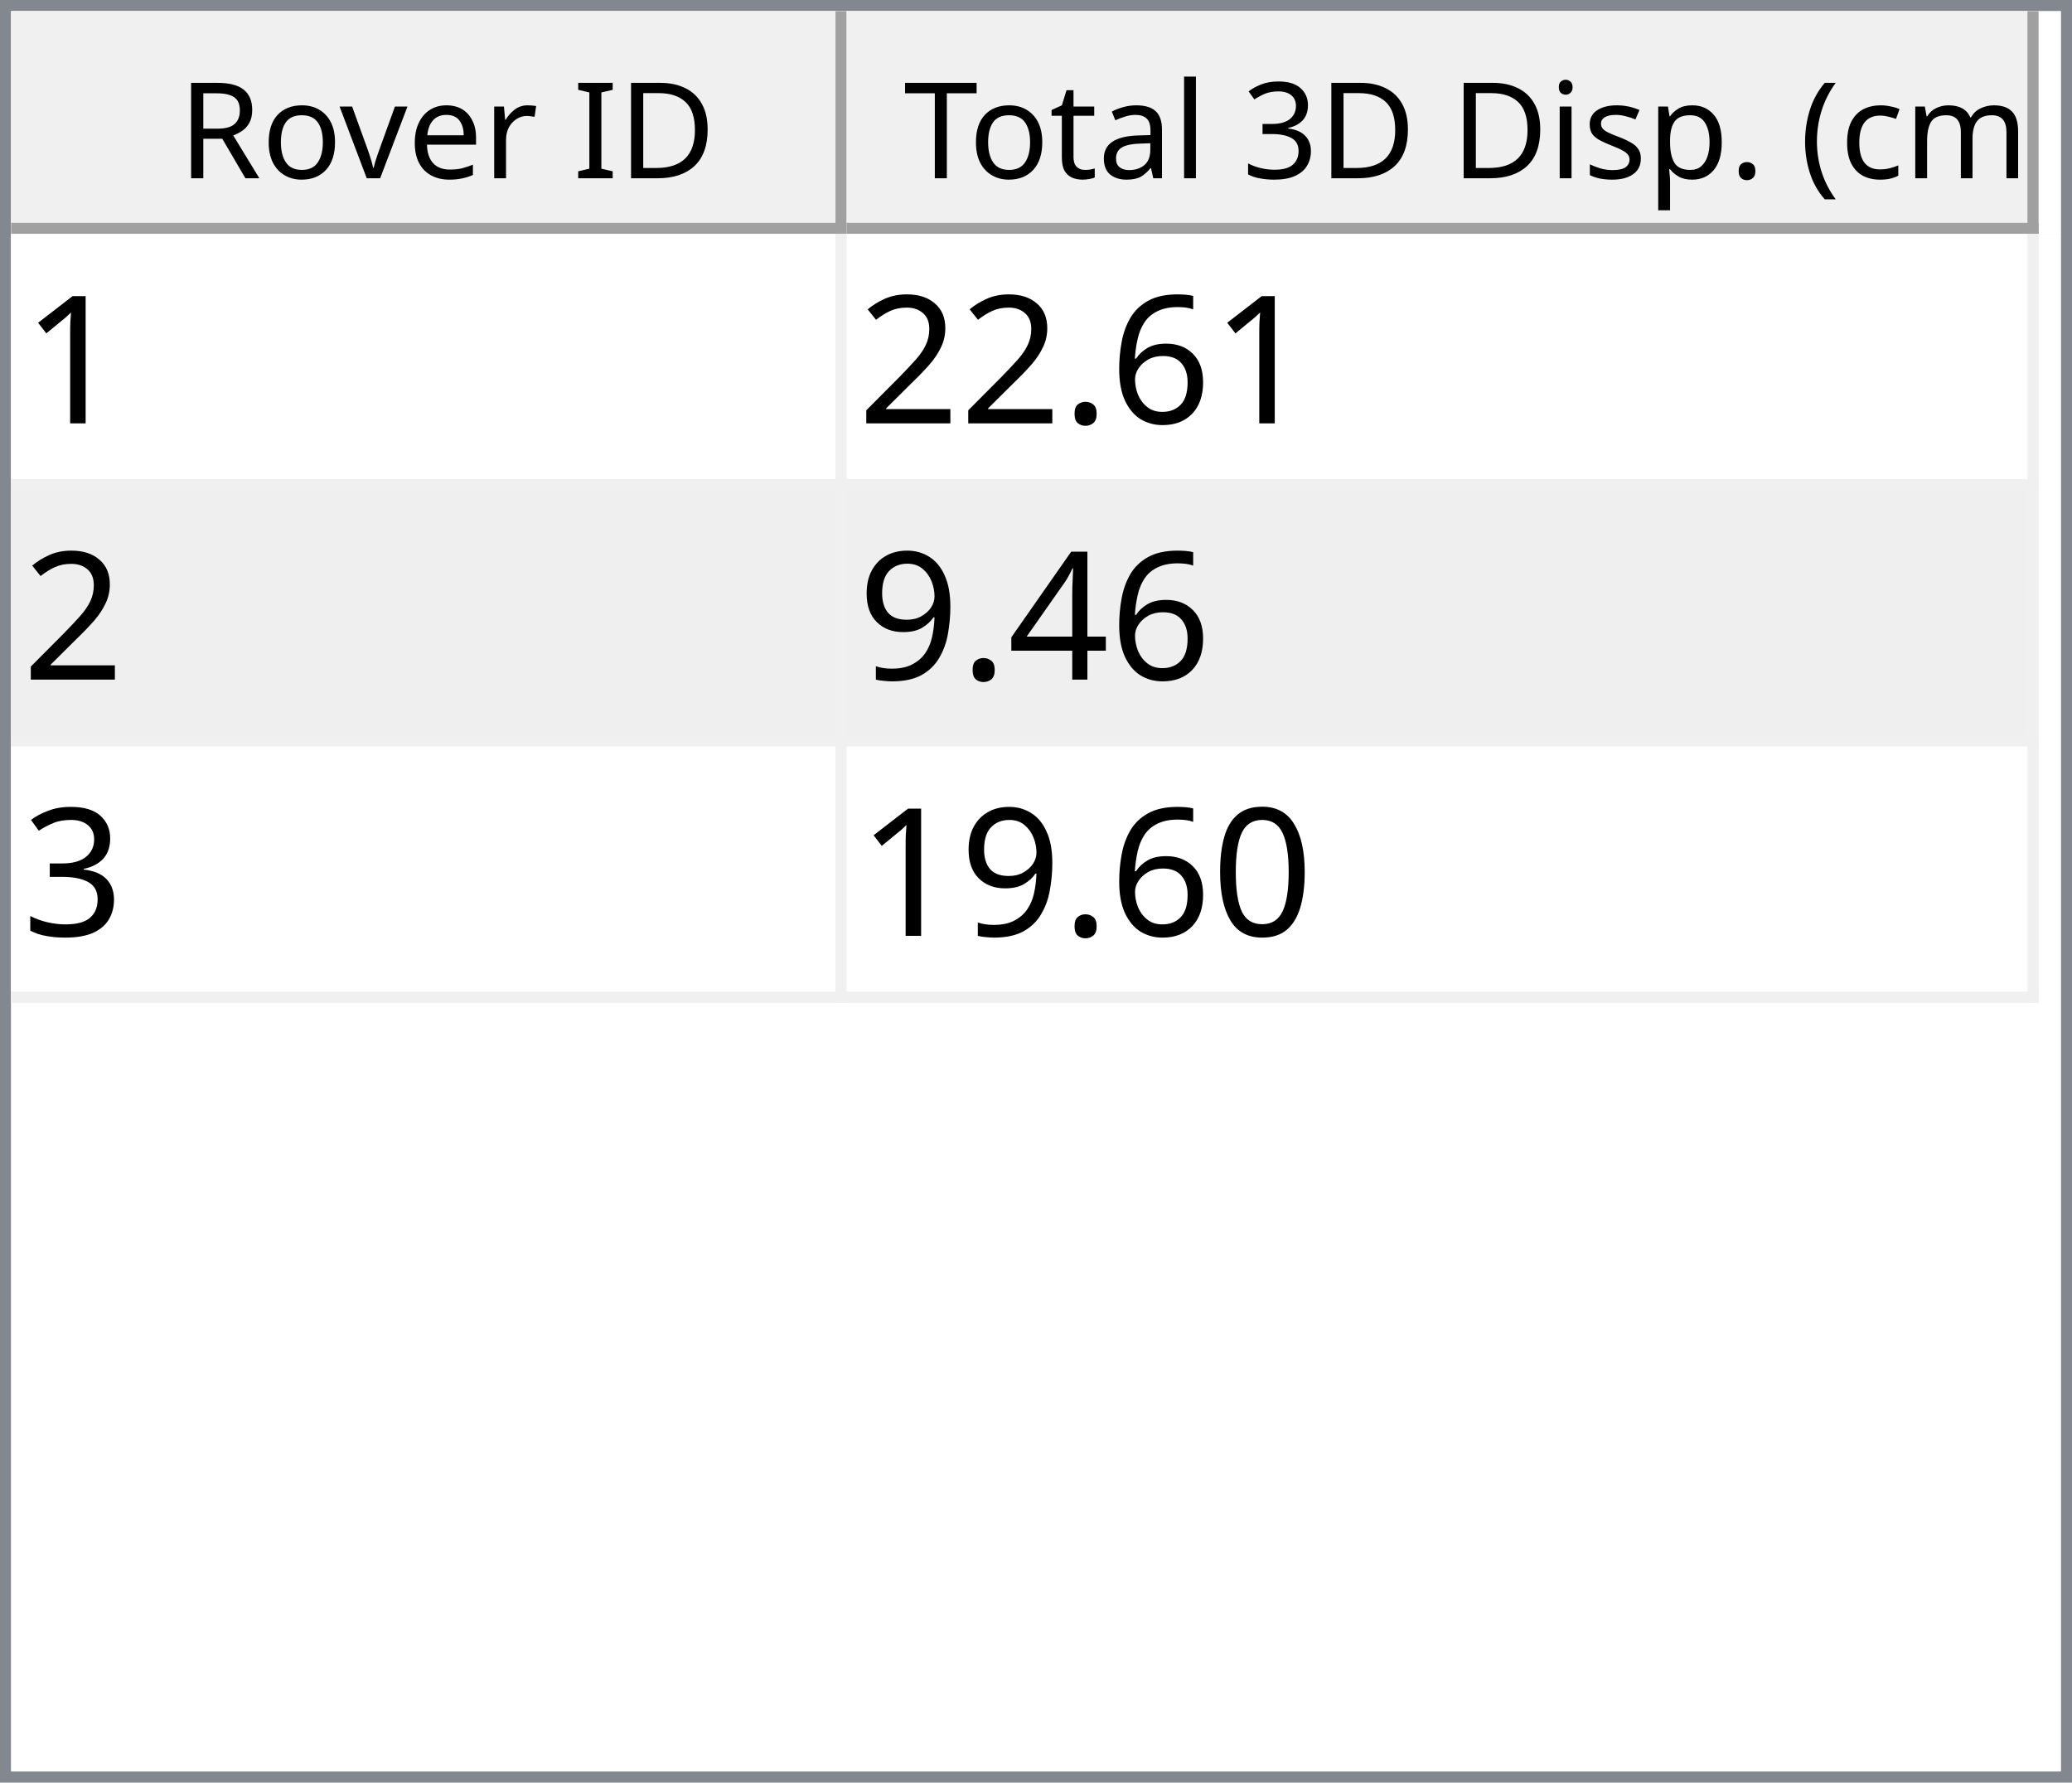
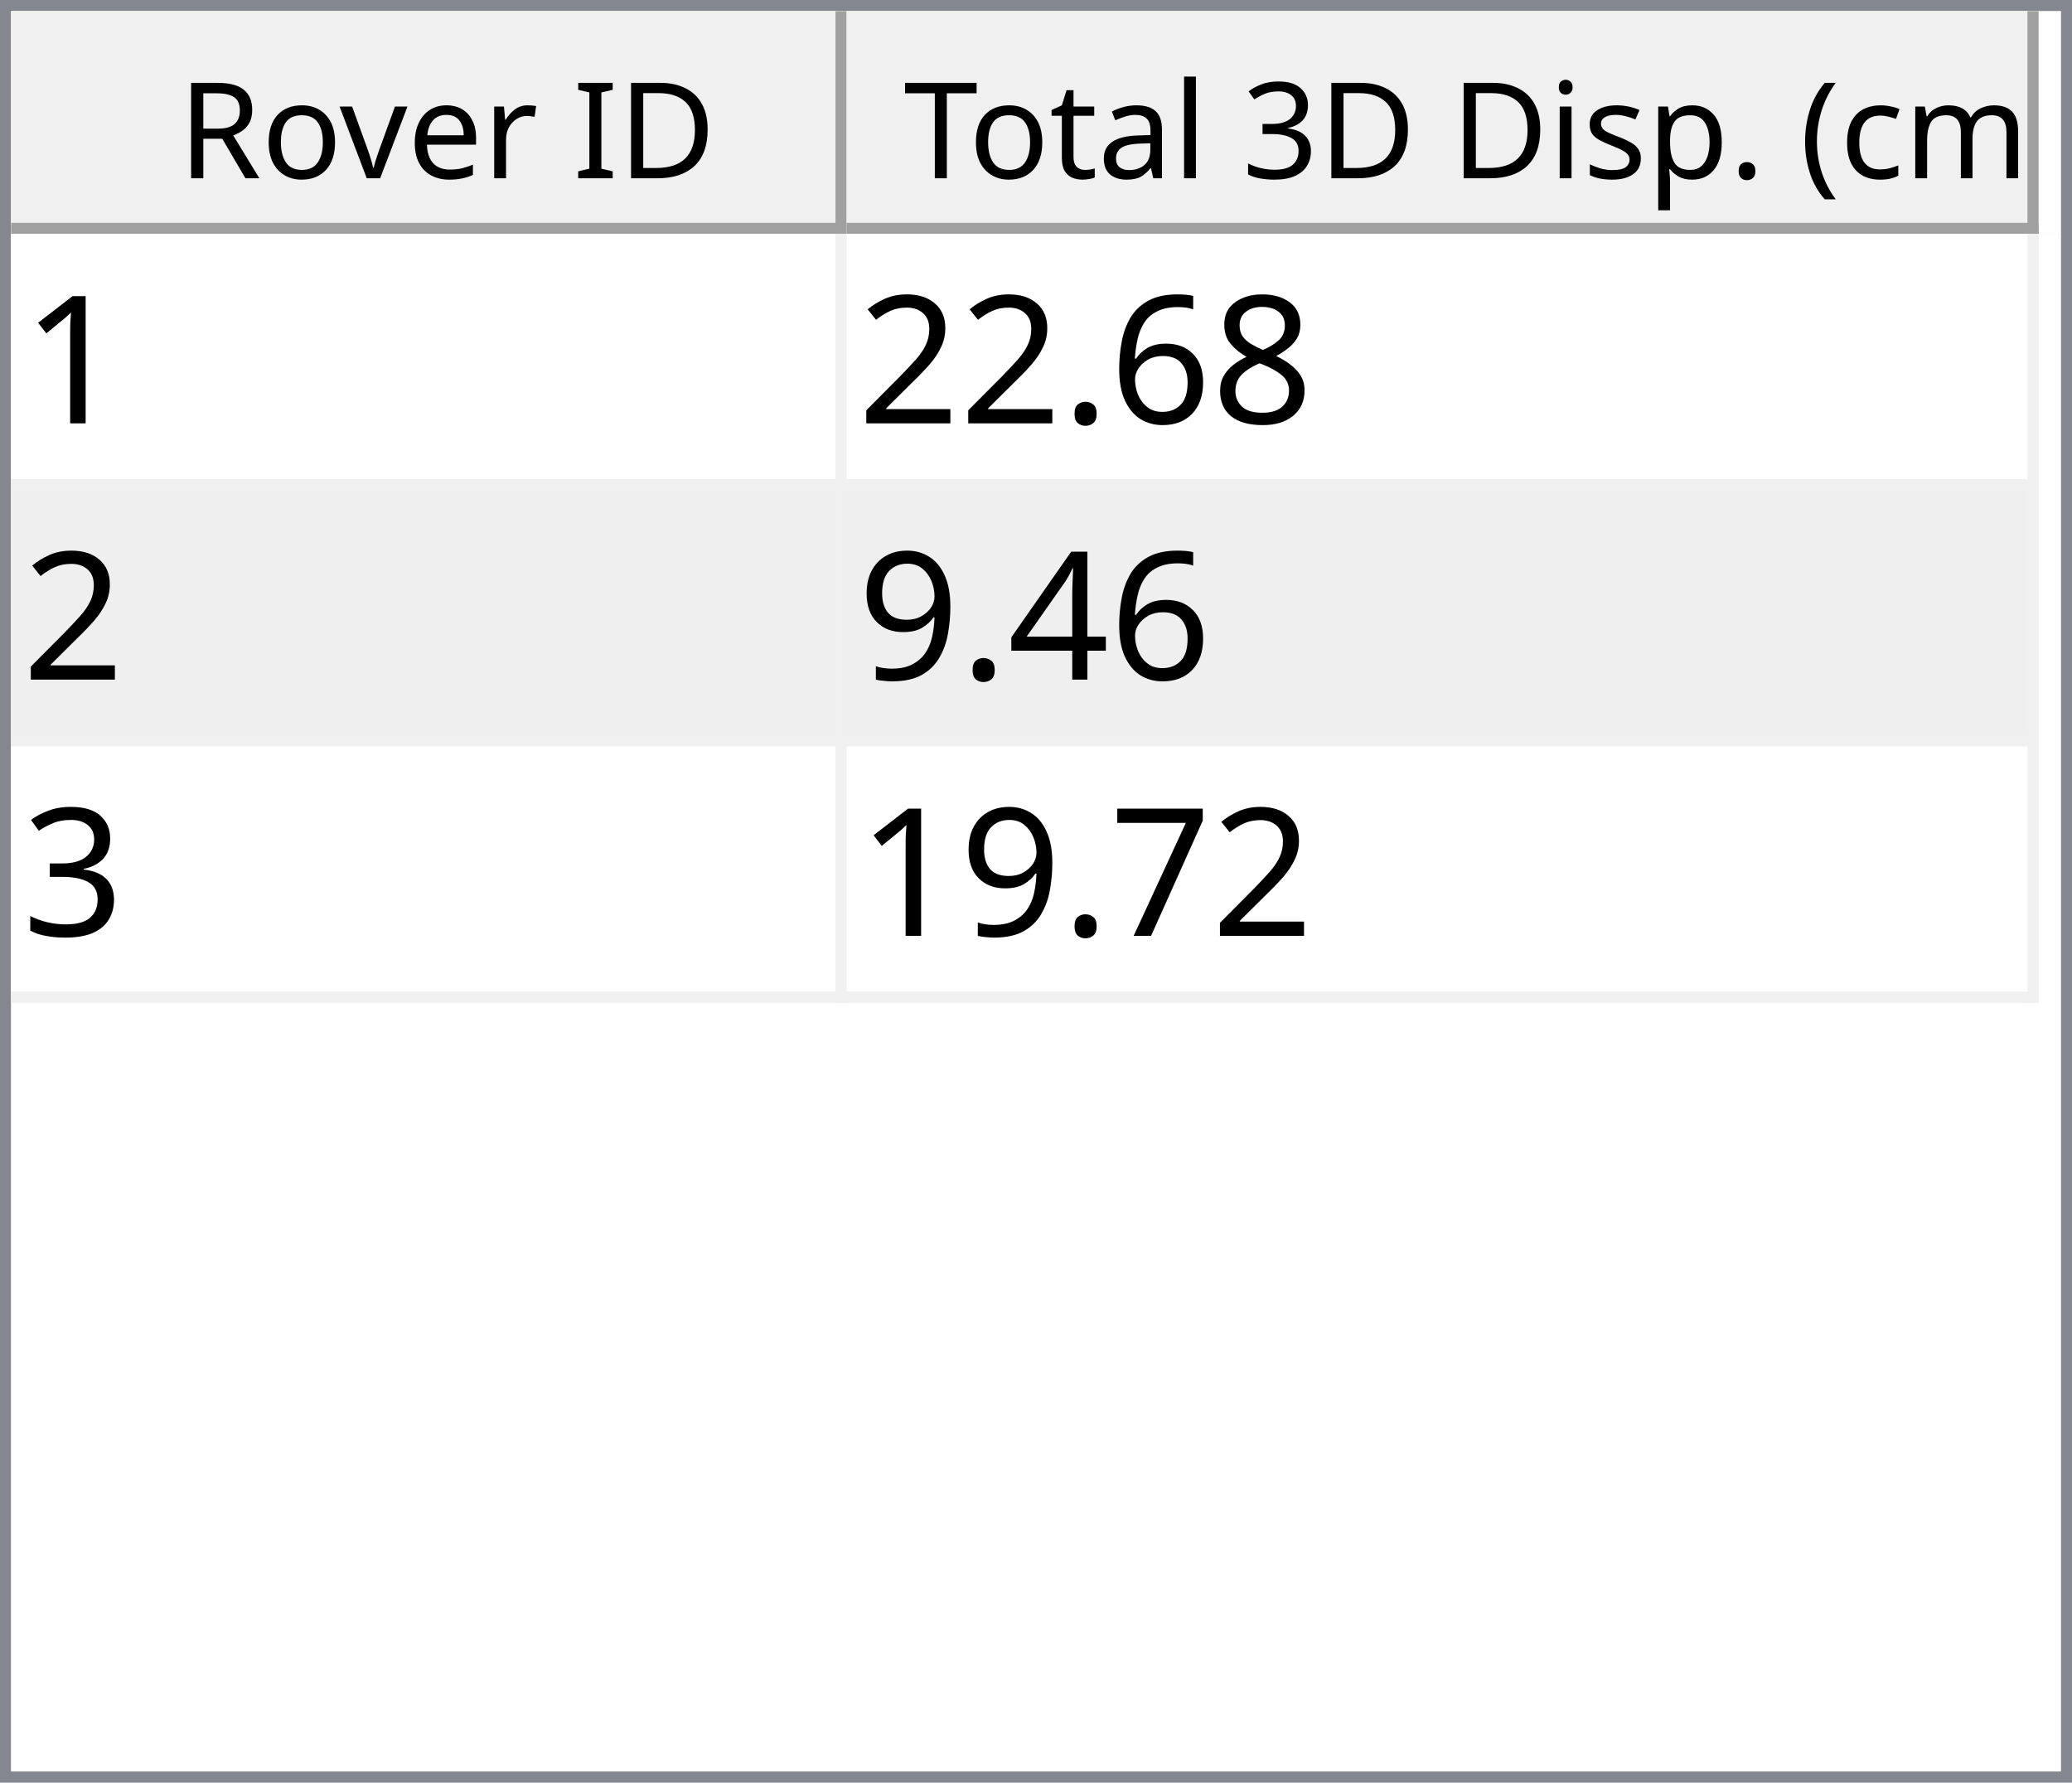
<svg xmlns="http://www.w3.org/2000/svg" style="fill-opacity:1; color-rendering:auto; color-interpolation:auto; text-rendering:auto; stroke:black; stroke-linecap:square; stroke-miterlimit:10; shape-rendering:auto; stroke-opacity:1; fill:black; stroke-dasharray:none; font-weight:normal; stroke-width:1; font-family:'Dialog'; font-style:normal; stroke-linejoin:miter; font-size:12px; stroke-dashoffset:0; image-rendering:auto;" width="186" height="160">
  <defs id="genericDefs" />
  <g>
    <defs id="defs1">
      <clipPath clipPathUnits="userSpaceOnUse" id="clipPath1">
        <path d="M0 0 L186 0 L186 160 L0 160 L0 0 Z" />
      </clipPath>
      <clipPath clipPathUnits="userSpaceOnUse" id="clipPath2">
        <path d="M0 0 L0 160 L186 160 L186 0 Z" />
      </clipPath>
      <clipPath clipPathUnits="userSpaceOnUse" id="clipPath3">
        <path d="M0 0 L0 20 L184 20 L184 0 Z" />
      </clipPath>
      <clipPath clipPathUnits="userSpaceOnUse" id="clipPath4">
        <path d="M0 0 L0 20 L75 20 L75 0 Z" />
      </clipPath>
      <clipPath clipPathUnits="userSpaceOnUse" id="clipPath5">
        <path d="M1 1 L1 19 L74 19 L74 1 Z" />
      </clipPath>
      <clipPath clipPathUnits="userSpaceOnUse" id="clipPath6">
        <path d="M0 0 L0 18 L73 18 L73 0 Z" />
      </clipPath>
      <clipPath clipPathUnits="userSpaceOnUse" id="clipPath7">
        <path d="M-0.5 -0.5 L-0.5 19.5 L74.5 19.5 L74.5 -0.5 Z" />
      </clipPath>
      <clipPath clipPathUnits="userSpaceOnUse" id="clipPath8">
        <path d="M0 0 L0 20 L107 20 L107 0 Z" />
      </clipPath>
      <clipPath clipPathUnits="userSpaceOnUse" id="clipPath9">
        <path d="M1 1 L1 19 L106 19 L106 1 Z" />
      </clipPath>
      <clipPath clipPathUnits="userSpaceOnUse" id="clipPath10">
        <path d="M0 0 L0 18 L105 18 L105 0 Z" />
      </clipPath>
      <clipPath clipPathUnits="userSpaceOnUse" id="clipPath11">
        <path d="M-0.5 -0.5 L-0.5 19.5 L106.5 19.5 L106.5 -0.5 Z" />
      </clipPath>
      <clipPath clipPathUnits="userSpaceOnUse" id="clipPath12">
        <path d="M0 0 L0 138 L184 138 L184 0 Z" />
      </clipPath>
      <clipPath clipPathUnits="userSpaceOnUse" id="clipPath13">
        <path d="M0 0 L0 69 L182 69 L182 0 Z" />
      </clipPath>
      <clipPath clipPathUnits="userSpaceOnUse" id="clipPath14">
        <path d="M-0.5 -0.5 L-0.5 68.5 L181.5 68.5 L181.5 -0.5 Z" />
      </clipPath>
      <clipPath clipPathUnits="userSpaceOnUse" id="clipPath15">
        <path d="M0 0 L0 22 L74 22 L74 0 Z" />
      </clipPath>
      <clipPath clipPathUnits="userSpaceOnUse" id="clipPath16">
        <path d="M0 0 L0 22 L106 22 L106 0 Z" />
      </clipPath>
      <font horiz-adv-x="64.551" id="font1">
        <font-face ascent="107.91" descent="25.098" units-per-em="100" style="font-style:normal; font-family:Segoe UI; font-weight:normal;" />
        <missing-glyph horiz-adv-x="64.551" d="M8.109 0 L8.109 68.266 L56.453 68.266 L56.453 0 L8.109 0 ZM15.328 7.234 L49.219 7.234 L49.219 61.031 L15.328 61.031 L15.328 7.234 Z" />
        <glyph unicode="D" horiz-adv-x="70.117" d="M9.188 0 L9.188 70.016 L28.516 70.016 Q65.531 70.016 65.531 35.891 Q65.531 19.672 55.25 9.836 Q44.969 0 27.734 0 L9.188 0 ZM17.391 62.594 L17.391 7.422 L27.828 7.422 Q41.609 7.422 49.273 14.797 Q56.938 22.172 56.938 35.688 Q56.938 62.594 28.328 62.594 L17.391 62.594 Z" />
        <glyph unicode="I" horiz-adv-x="26.611" d="M17.391 0 L9.188 0 L9.188 70.016 L17.391 70.016 L17.391 0 Z" />
        <glyph unicode=" " horiz-adv-x="27.393" d="" />
        <glyph unicode="r" horiz-adv-x="34.766" d="M34.188 41.891 Q32.078 43.5 28.125 43.5 Q23 43.5 19.555 38.672 Q16.109 33.844 16.109 25.484 L16.109 0 L8.109 0 L8.109 50 L16.109 50 L16.109 39.703 L16.312 39.703 Q18.016 44.969 21.531 47.922 Q25.047 50.875 29.391 50.875 Q32.516 50.875 34.188 50.203 L34.188 41.891 Z" />
        <glyph unicode="e" horiz-adv-x="52.295" d="M48.297 23 L12.984 23 Q13.188 14.656 17.484 10.109 Q21.781 5.562 29.297 5.562 Q37.75 5.562 44.828 11.141 L44.828 3.609 Q38.234 -1.172 27.391 -1.172 Q16.797 -1.172 10.742 5.641 Q4.688 12.453 4.688 24.812 Q4.688 36.469 11.305 43.82 Q17.922 51.172 27.734 51.172 Q37.547 51.172 42.922 44.828 Q48.297 38.484 48.297 27.203 L48.297 23 ZM40.094 29.781 Q40.047 36.719 36.75 40.578 Q33.453 44.438 27.594 44.438 Q21.922 44.438 17.969 40.383 Q14.016 36.328 13.094 29.781 L40.094 29.781 Z" />
        <glyph unicode="v" horiz-adv-x="47.9" d="M47.406 50 L27.484 0 L19.625 0 L0.688 50 L9.469 50 L22.172 13.672 Q23.578 9.672 23.922 6.688 L24.125 6.688 Q24.609 10.453 25.688 13.484 L38.969 50 L47.406 50 Z" />
        <glyph unicode="o" horiz-adv-x="58.594" d="M29 -1.172 Q17.922 -1.172 11.305 5.836 Q4.688 12.844 4.688 24.422 Q4.688 37.016 11.57 44.094 Q18.453 51.172 30.172 51.172 Q41.359 51.172 47.633 44.289 Q53.906 37.406 53.906 25.203 Q53.906 13.234 47.141 6.031 Q40.375 -1.172 29 -1.172 ZM29.594 44.438 Q21.875 44.438 17.383 39.188 Q12.891 33.938 12.891 24.703 Q12.891 15.828 17.43 10.695 Q21.969 5.562 29.594 5.562 Q37.359 5.562 41.531 10.594 Q45.703 15.625 45.703 24.906 Q45.703 34.281 41.531 39.359 Q37.359 44.438 29.594 44.438 Z" />
        <glyph unicode="R" horiz-adv-x="59.814" d="M59.375 0 L49.609 0 L37.891 19.625 Q36.281 22.359 34.766 24.289 Q33.25 26.219 31.664 27.438 Q30.078 28.656 28.25 29.219 Q26.422 29.781 24.125 29.781 L17.391 29.781 L17.391 0 L9.188 0 L9.188 70.016 L30.078 70.016 Q34.672 70.016 38.555 68.867 Q42.438 67.719 45.289 65.375 Q48.141 63.031 49.758 59.547 Q51.375 56.062 51.375 51.375 Q51.375 47.703 50.273 44.656 Q49.172 41.609 47.148 39.211 Q45.125 36.812 42.266 35.133 Q39.406 33.453 35.844 32.516 L35.844 32.328 Q37.594 31.547 38.891 30.547 Q40.188 29.547 41.359 28.18 Q42.531 26.812 43.68 25.078 Q44.828 23.344 46.234 21.047 L59.375 0 ZM17.391 62.594 L17.391 37.203 L28.516 37.203 Q31.594 37.203 34.203 38.133 Q36.812 39.062 38.719 40.797 Q40.625 42.531 41.703 45.047 Q42.781 47.562 42.781 50.688 Q42.781 56.297 39.141 59.445 Q35.5 62.594 28.609 62.594 L17.391 62.594 Z" />
        <glyph unicode=")" horiz-adv-x="30.176" d="M8.297 -15.922 L1.172 -15.922 Q16.406 2.344 16.406 26.812 Q16.406 51.469 1.078 70.016 L8.297 70.016 Q23.531 52.156 23.531 26.703 Q23.531 1.375 8.297 -15.922 Z" />
        <glyph unicode="m" horiz-adv-x="86.133" d="M79.109 0 L71.094 0 L71.094 28.719 Q71.094 37.016 68.531 40.727 Q65.969 44.438 59.906 44.438 Q54.781 44.438 51.195 39.75 Q47.609 35.062 47.609 28.516 L47.609 0 L39.594 0 L39.594 29.688 Q39.594 44.438 28.219 44.438 Q22.953 44.438 19.531 40.016 Q16.109 35.594 16.109 28.516 L16.109 0 L8.109 0 L8.109 50 L16.109 50 L16.109 42.094 L16.312 42.094 Q21.625 51.172 31.844 51.172 Q36.969 51.172 40.773 48.312 Q44.578 45.453 46 40.828 Q51.562 51.172 62.594 51.172 Q79.109 51.172 79.109 30.812 L79.109 0 Z" />
        <glyph unicode="c" horiz-adv-x="46.191" d="M42.188 2.297 Q36.422 -1.172 28.516 -1.172 Q17.828 -1.172 11.258 5.789 Q4.688 12.75 4.688 23.828 Q4.688 36.188 11.766 43.68 Q18.844 51.172 30.672 51.172 Q37.25 51.172 42.281 48.734 L42.281 40.531 Q36.719 44.438 30.375 44.438 Q22.703 44.438 17.797 38.945 Q12.891 33.453 12.891 24.516 Q12.891 15.719 17.508 10.641 Q22.125 5.562 29.891 5.562 Q36.422 5.562 42.188 9.906 L42.188 2.297 Z" />
        <glyph unicode="(" horiz-adv-x="30.176" d="M29.109 -15.922 L21.969 -15.922 Q6.844 1.375 6.844 26.703 Q6.844 52.156 21.969 70.016 L29.203 70.016 Q13.875 51.469 13.875 26.812 Q13.875 2.344 29.109 -15.922 Z" />
        <glyph unicode="." horiz-adv-x="21.68" d="M10.891 -1.078 Q8.641 -1.078 7.055 0.539 Q5.469 2.156 5.469 4.391 Q5.469 6.641 7.055 8.273 Q8.641 9.906 10.891 9.906 Q13.188 9.906 14.797 8.273 Q16.406 6.641 16.406 4.391 Q16.406 2.156 14.797 0.539 Q13.188 -1.078 10.891 -1.078 Z" />
        <glyph unicode="p" horiz-adv-x="58.789" d="M16.312 7.234 L16.109 7.234 L16.109 -23 L8.109 -23 L8.109 50 L16.109 50 L16.109 41.219 L16.312 41.219 Q22.219 51.172 33.594 51.172 Q43.266 51.172 48.688 44.461 Q54.109 37.75 54.109 26.469 Q54.109 13.922 48 6.375 Q41.891 -1.172 31.297 -1.172 Q21.578 -1.172 16.312 7.234 ZM16.109 27.391 L16.109 20.406 Q16.109 14.203 20.141 9.883 Q24.172 5.562 30.375 5.562 Q37.641 5.562 41.773 11.133 Q45.906 16.703 45.906 26.609 Q45.906 34.969 42.047 39.703 Q38.188 44.438 31.594 44.438 Q24.609 44.438 20.359 39.578 Q16.109 34.719 16.109 27.391 Z" />
        <glyph unicode="s" horiz-adv-x="42.432" d="M5.078 1.812 L5.078 10.406 Q11.625 5.562 19.484 5.562 Q30.031 5.562 30.031 12.594 Q30.031 14.594 29.125 15.992 Q28.219 17.391 26.68 18.461 Q25.141 19.531 23.07 20.383 Q21 21.234 18.609 22.172 Q15.281 23.484 12.766 24.828 Q10.25 26.172 8.57 27.859 Q6.891 29.547 6.031 31.695 Q5.172 33.844 5.172 36.719 Q5.172 40.234 6.789 42.945 Q8.406 45.656 11.086 47.484 Q13.766 49.312 17.211 50.242 Q20.656 51.172 24.312 51.172 Q30.812 51.172 35.938 48.922 L35.938 40.828 Q30.422 44.438 23.25 44.438 Q21 44.438 19.195 43.922 Q17.391 43.406 16.094 42.477 Q14.797 41.547 14.086 40.258 Q13.375 38.969 13.375 37.406 Q13.375 35.453 14.086 34.133 Q14.797 32.812 16.164 31.789 Q17.531 30.766 19.484 29.938 Q21.438 29.109 23.922 28.125 Q27.25 26.859 29.883 25.516 Q32.516 24.172 34.375 22.484 Q36.234 20.797 37.234 18.602 Q38.234 16.406 38.234 13.375 Q38.234 9.672 36.602 6.938 Q34.969 4.203 32.234 2.398 Q29.5 0.594 25.93 -0.289 Q22.359 -1.172 18.453 -1.172 Q10.75 -1.172 5.078 1.812 Z" />
        <glyph unicode="i" horiz-adv-x="24.219" d="M12.203 62.703 Q10.062 62.703 8.547 64.164 Q7.031 65.625 7.031 67.875 Q7.031 70.125 8.547 71.609 Q10.062 73.094 12.203 73.094 Q14.406 73.094 15.945 71.609 Q17.484 70.125 17.484 67.875 Q17.484 65.719 15.945 64.211 Q14.406 62.703 12.203 62.703 ZM16.109 0 L8.109 0 L8.109 50 L16.109 50 L16.109 0 Z" />
        <glyph unicode="3" horiz-adv-x="53.906" d="M46.531 19.828 Q46.531 15.094 44.75 11.211 Q42.969 7.328 39.719 4.57 Q36.469 1.812 31.93 0.297 Q27.391 -1.219 21.922 -1.219 Q11.922 -1.219 6 2.594 L6 11.188 Q13.094 5.609 22.219 5.609 Q25.875 5.609 28.828 6.539 Q31.781 7.469 33.906 9.227 Q36.031 10.984 37.18 13.477 Q38.328 15.969 38.328 19.094 Q38.328 32.812 18.797 32.812 L12.984 32.812 L12.984 39.594 L18.5 39.594 Q35.797 39.594 35.797 52.484 Q35.797 64.406 22.609 64.406 Q15.188 64.406 8.688 59.422 L8.688 67.188 Q15.375 71.188 24.609 71.188 Q29 71.188 32.57 69.969 Q36.141 68.75 38.68 66.555 Q41.219 64.359 42.609 61.281 Q44 58.203 44 54.5 Q44 40.672 30.031 36.719 L30.031 36.531 Q33.594 36.141 36.625 34.797 Q39.656 33.453 41.852 31.305 Q44.047 29.156 45.289 26.25 Q46.531 23.344 46.531 19.828 Z" />
        <glyph unicode="l" horiz-adv-x="24.219" d="M16.109 0 L8.109 0 L8.109 74.031 L16.109 74.031 L16.109 0 Z" />
        <glyph unicode="a" horiz-adv-x="50.879" d="M43.891 0 L35.891 0 L35.891 7.812 L35.688 7.812 Q30.469 -1.172 20.312 -1.172 Q12.844 -1.172 8.617 2.781 Q4.391 6.734 4.391 13.281 Q4.391 27.297 20.906 29.594 L35.891 31.688 Q35.891 44.438 25.594 44.438 Q16.547 44.438 9.281 38.281 L9.281 46.484 Q16.656 51.172 26.266 51.172 Q43.891 51.172 43.891 32.516 L43.891 0 ZM35.891 25.297 L23.828 23.641 Q18.266 22.859 15.43 20.875 Q12.594 18.891 12.594 13.875 Q12.594 10.203 15.211 7.883 Q17.828 5.562 22.172 5.562 Q28.125 5.562 32.008 9.742 Q35.891 13.922 35.891 20.312 L35.891 25.297 Z" />
        <glyph unicode="t" horiz-adv-x="33.887" d="M31.297 0.484 Q28.469 -1.078 23.828 -1.078 Q10.688 -1.078 10.688 13.578 L10.688 43.172 L2.094 43.172 L2.094 50 L10.688 50 L10.688 62.203 L18.703 64.797 L18.703 50 L31.297 50 L31.297 43.172 L18.703 43.172 L18.703 14.984 Q18.703 9.969 20.414 7.82 Q22.125 5.672 26.078 5.672 Q29.109 5.672 31.297 7.328 L31.297 0.484 Z" />
        <glyph unicode="T" horiz-adv-x="52.393" d="M50.594 62.594 L30.375 62.594 L30.375 0 L22.172 0 L22.172 62.594 L2 62.594 L2 70.016 L50.594 70.016 L50.594 62.594 Z" />
      </font>
      <font horiz-adv-x="75.0" id="font2">
        <font-face ascent="100.537" descent="21.973" units-per-em="100" style="font-style:normal; font-family:sans-serif; font-weight:normal;" />
        <missing-glyph horiz-adv-x="75.0" d="M12.5 0 L12.5 62.5 L62.5 62.5 L62.5 0 L12.5 0 ZM14.062 1.562 L60.938 1.562 L60.938 60.938 L14.062 60.938 L14.062 1.562 Z" />
        <glyph unicode="1" horiz-adv-x="55.615" d="M37.25 0 L28.469 0 L28.469 56 Q25.297 52.984 20.141 49.953 Q14.984 46.922 10.891 45.406 L10.891 53.906 Q18.266 57.375 23.781 62.305 Q29.297 67.234 31.594 71.875 L37.25 71.875 L37.25 0 Z" />
+         <glyph unicode="8" horiz-adv-x="55.615" d="M17.672 38.812 Q12.203 40.828 9.57 44.539 Q6.938 48.25 6.938 53.422 Q6.938 61.234 12.555 66.555 Q18.172 71.875 27.484 71.875 Q36.859 71.875 42.578 66.43 Q48.297 60.984 48.297 53.172 Q48.297 48.188 45.68 44.508 Q43.062 40.828 37.75 38.812 Q44.344 36.672 47.781 31.883 Q51.219 27.094 51.219 20.453 Q51.219 11.281 44.727 5.031 Q38.234 -1.219 27.641 -1.219 Q17.047 -1.219 10.547 5.055 Q4.047 11.328 4.047 20.703 Q4.047 27.688 7.594 32.398 Q11.141 37.109 17.672 38.812 ZM15.922 53.719 Q15.922 48.641 19.195 45.414 Q22.469 42.188 27.688 42.188 Q32.766 42.188 36.016 45.383 Q39.266 48.578 39.266 53.219 Q39.266 58.062 35.914 61.359 Q32.562 64.656 27.594 64.656 Q22.562 64.656 19.242 61.43 Q15.922 58.203 15.922 53.719 ZM13.094 20.656 Q13.094 16.891 14.875 13.375 Q16.656 9.859 20.172 7.93 Q23.688 6 27.734 6 Q34.031 6 38.133 10.055 Q42.234 14.109 42.234 20.359 Q42.234 26.703 38.016 30.859 Q33.797 35.016 27.438 35.016 Q21.234 35.016 17.164 30.914 Q13.094 26.812 13.094 20.656 Z" />
        <glyph unicode="6" horiz-adv-x="55.615" d="M49.75 54.047 L41.016 53.375 Q39.844 58.547 37.703 60.891 Q34.125 64.656 28.906 64.656 Q24.703 64.656 21.531 62.312 Q17.391 59.281 14.992 53.469 Q12.594 47.656 12.5 36.922 Q15.672 41.75 20.266 44.094 Q24.859 46.438 29.891 46.438 Q38.672 46.438 44.852 39.969 Q51.031 33.5 51.031 23.25 Q51.031 16.5 48.125 10.719 Q45.219 4.938 40.141 1.859 Q35.062 -1.219 28.609 -1.219 Q17.625 -1.219 10.695 6.859 Q3.766 14.938 3.766 33.5 Q3.766 54.25 11.422 63.672 Q18.109 71.875 29.438 71.875 Q37.891 71.875 43.289 67.141 Q48.688 62.406 49.75 54.047 ZM13.875 23.188 Q13.875 18.656 15.797 14.508 Q17.719 10.359 21.188 8.18 Q24.656 6 28.469 6 Q34.031 6 38.039 10.492 Q42.047 14.984 42.047 22.703 Q42.047 30.125 38.086 34.398 Q34.125 38.672 28.125 38.672 Q22.172 38.672 18.023 34.398 Q13.875 30.125 13.875 23.188 Z" />
        <glyph unicode="." horiz-adv-x="27.783" d="M9.078 0 L9.078 10.016 L19.094 10.016 L19.094 0 L9.078 0 Z" />
        <glyph unicode="2" horiz-adv-x="55.615" d="M50.344 8.453 L50.344 0 L3.031 0 Q2.938 3.172 4.047 6.109 Q5.859 10.938 9.836 15.625 Q13.812 20.312 21.344 26.469 Q33.016 36.031 37.117 41.625 Q41.219 47.219 41.219 52.203 Q41.219 57.422 37.477 61.008 Q33.734 64.594 27.734 64.594 Q21.391 64.594 17.578 60.789 Q13.766 56.984 13.719 50.25 L4.688 51.172 Q5.609 61.281 11.664 66.578 Q17.719 71.875 27.938 71.875 Q38.234 71.875 44.242 66.164 Q50.25 60.453 50.25 52 Q50.25 47.703 48.492 43.555 Q46.734 39.406 42.656 34.812 Q38.578 30.219 29.109 22.219 Q21.188 15.578 18.945 13.211 Q16.703 10.844 15.234 8.453 L50.344 8.453 Z" />
        <glyph unicode="4" horiz-adv-x="55.615" d="M32.328 0 L32.328 17.141 L1.266 17.141 L1.266 25.203 L33.938 71.578 L41.109 71.578 L41.109 25.203 L50.781 25.203 L50.781 17.141 L41.109 17.141 L41.109 0 L32.328 0 ZM32.328 25.203 L32.328 57.469 L9.906 25.203 L32.328 25.203 Z" />
        <glyph unicode="9" horiz-adv-x="55.615" d="M5.469 16.547 L13.922 17.328 Q14.984 11.375 18.016 8.688 Q21.047 6 25.781 6 Q29.828 6 32.883 7.859 Q35.938 9.719 37.891 12.82 Q39.844 15.922 41.164 21.195 Q42.484 26.469 42.484 31.938 Q42.484 32.516 42.438 33.688 Q39.797 29.5 35.234 26.883 Q30.672 24.266 25.344 24.266 Q16.453 24.266 10.305 30.711 Q4.156 37.156 4.156 47.703 Q4.156 58.594 10.578 65.234 Q17 71.875 26.656 71.875 Q33.641 71.875 39.43 68.117 Q45.219 64.359 48.219 57.398 Q51.219 50.438 51.219 37.25 Q51.219 23.531 48.242 15.406 Q45.266 7.281 39.383 3.031 Q33.5 -1.219 25.594 -1.219 Q17.188 -1.219 11.867 3.445 Q6.547 8.109 5.469 16.547 ZM41.453 48.141 Q41.453 55.719 37.43 60.156 Q33.406 64.594 27.734 64.594 Q21.875 64.594 17.531 59.812 Q13.188 55.031 13.188 47.406 Q13.188 40.578 17.312 36.305 Q21.438 32.031 27.484 32.031 Q33.594 32.031 37.523 36.305 Q41.453 40.578 41.453 48.141 Z" />
        <glyph unicode="3" horiz-adv-x="55.615" d="M4.203 18.891 L12.984 20.062 Q14.5 12.594 18.141 9.297 Q21.781 6 27 6 Q33.203 6 37.477 10.297 Q41.75 14.594 41.75 20.953 Q41.75 27 37.797 30.93 Q33.844 34.859 27.734 34.859 Q25.25 34.859 21.531 33.891 L22.516 41.609 Q23.391 41.5 23.922 41.5 Q29.547 41.5 34.039 44.43 Q38.531 47.359 38.531 53.469 Q38.531 58.297 35.258 61.477 Q31.984 64.656 26.812 64.656 Q21.688 64.656 18.266 61.43 Q14.844 58.203 13.875 51.766 L5.078 53.328 Q6.688 62.156 12.398 67.016 Q18.109 71.875 26.609 71.875 Q32.469 71.875 37.398 69.359 Q42.328 66.844 44.945 62.5 Q47.562 58.156 47.562 53.266 Q47.562 48.641 45.07 44.828 Q42.578 41.016 37.703 38.766 Q44.047 37.312 47.562 32.695 Q51.078 28.078 51.078 21.141 Q51.078 11.766 44.242 5.25 Q37.406 -1.266 26.953 -1.266 Q17.531 -1.266 11.305 4.352 Q5.078 9.969 4.203 18.891 Z" />
-         <glyph unicode="0" horiz-adv-x="55.615" d="M4.156 35.297 Q4.156 48 6.766 55.742 Q9.375 63.484 14.523 67.68 Q19.672 71.875 27.484 71.875 Q33.25 71.875 37.594 69.555 Q41.938 67.234 44.773 62.867 Q47.609 58.5 49.219 52.227 Q50.828 45.953 50.828 35.297 Q50.828 22.703 48.242 14.969 Q45.656 7.234 40.508 3.008 Q35.359 -1.219 27.484 -1.219 Q17.141 -1.219 11.234 6.203 Q4.156 15.141 4.156 35.297 ZM13.188 35.297 Q13.188 17.672 17.312 11.836 Q21.438 6 27.484 6 Q33.547 6 37.672 11.859 Q41.797 17.719 41.797 35.297 Q41.797 52.984 37.672 58.789 Q33.547 64.594 27.391 64.594 Q21.344 64.594 17.719 59.469 Q13.188 52.938 13.188 35.297 Z" />
+         <glyph unicode="7" horiz-adv-x="55.615" d="M4.734 62.203 L4.734 70.656 L51.078 70.656 L51.078 63.812 Q44.234 56.547 37.523 44.484 Q30.812 32.422 27.156 19.672 Q24.516 10.688 23.781 0 L14.75 0 Q14.891 8.453 18.062 20.414 Q21.234 32.375 27.172 43.484 Q33.109 54.594 39.797 62.203 L4.734 62.203 Z" />
      </font>
    </defs>
    <g style="fill:white; stroke:white;">
      <rect x="0" y="0" width="186" style="clip-path:url(#clipPath1); stroke:none;" height="160" />
    </g>
    <g style="fill:white; text-rendering:optimizeSpeed; color-rendering:optimizeSpeed; image-rendering:optimizeSpeed; shape-rendering:crispEdges; stroke:white; color-interpolation:sRGB;">
      <rect x="0" width="186" height="160" y="0" style="stroke:none;" />
      <path style="stroke:none;" d="M0 160 L186 160 L186 0 L0 0 Z" />
    </g>
    <g style="fill:rgb(240,240,240); font-family:'Segoe UI'; stroke:rgb(240,240,240);">
      <rect x="0" y="0" width="186" style="clip-path:url(#clipPath2); stroke:none;" height="160" />
    </g>
    <g style="fill:rgb(130,135,144); font-family:'Segoe UI'; stroke:rgb(130,135,144);">
      <path d="M0 0 L186 0 L186 160 L0 160 L0 0 ZM1 1 L185 1 L185 159 L1 159 L1 1 Z" style="fill-rule:evenodd; clip-path:url(#clipPath2); stroke:none;" />
    </g>
    <g style="fill:white; font-family:'Segoe UI'; stroke:white;" transform="translate(1,1)">
      <rect x="0" y="0" width="184" style="clip-path:url(#clipPath3); stroke:none;" height="20" />
    </g>
    <g style="fill:rgb(240,240,240); font-family:'Segoe UI'; stroke:rgb(240,240,240);" transform="translate(1,1)">
      <rect x="0" y="0" width="75" style="clip-path:url(#clipPath4); stroke:none;" height="20" />
    </g>
    <g style="font-family:'Segoe UI';" transform="translate(2,2)">
      <text x="14" xml:space="preserve" y="14" style="clip-path:url(#clipPath6); stroke:none;">Rover ID</text>
    </g>
    <g style="fill:rgb(160,160,160); font-family:'Segoe UI'; stroke:rgb(160,160,160); stroke-linejoin:bevel;" transform="translate(1.5,1.5)">
      <line x1="74" x2="74" y1="0" style="fill:none; clip-path:url(#clipPath7);" y2="19" />
    </g>
    <g style="fill:rgb(160,160,160); font-family:'Segoe UI'; stroke:rgb(160,160,160); stroke-linejoin:bevel;" transform="matrix(1,0,0,1,1,1) translate(0.5,0.5)">
      <line x1="0" x2="74" y1="19" style="fill:none; clip-path:url(#clipPath7);" y2="19" />
    </g>
    <g style="fill:rgb(240,240,240); font-family:'Segoe UI'; stroke:rgb(240,240,240);" transform="translate(76,1)">
      <rect x="0" y="0" width="107" style="clip-path:url(#clipPath8); stroke:none;" height="20" />
    </g>
    <g style="font-family:'Segoe UI';" transform="translate(77,2)">
      <text x="1" xml:space="preserve" y="14" style="clip-path:url(#clipPath10); stroke:none;"> Total 3D Disp. (cm)</text>
    </g>
    <g style="fill:rgb(160,160,160); font-family:'Segoe UI'; stroke:rgb(160,160,160); stroke-linejoin:bevel;" transform="translate(76.5,1.5)">
      <line x1="106" x2="106" y1="0" style="fill:none; clip-path:url(#clipPath11);" y2="19" />
    </g>
    <g style="fill:rgb(160,160,160); font-family:'Segoe UI'; stroke:rgb(160,160,160); stroke-linejoin:bevel;" transform="matrix(1,0,0,1,76,1) translate(0.5,0.5)">
      <line x1="0" x2="106" y1="19" style="fill:none; clip-path:url(#clipPath11);" y2="19" />
    </g>
    <g style="fill:white; font-family:'Segoe UI'; stroke:white;" transform="translate(1,21)">
      <rect x="0" y="0" width="184" style="clip-path:url(#clipPath12); stroke:none;" height="138" />
    </g>
    <g style="fill:rgb(240,240,240); font-size:16px; font-family:sans-serif; stroke:rgb(240,240,240);" transform="translate(1,21)">
      <rect x="0" y="0" width="182" style="clip-path:url(#clipPath13); stroke:none;" height="69" />
      <line transform="translate(0.5,0.5)" x1="0" x2="181" y1="22" style="clip-path:url(#clipPath14); fill:none; stroke-linejoin:bevel;" y2="22" />
    </g>
    <g transform="matrix(1,0,0,1,1,21) translate(0.5,0.5)" style="fill:rgb(240,240,240); font-size:16px; font-family:sans-serif; stroke:rgb(240,240,240); stroke-linejoin:bevel;">
      <line x1="0" x2="181" y1="45" style="fill:none; clip-path:url(#clipPath14);" y2="45" />
    </g>
    <g transform="matrix(1,0,0,1,1,21) translate(0.5,0.5)" style="fill:rgb(240,240,240); font-size:16px; font-family:sans-serif; stroke:rgb(240,240,240); stroke-linejoin:bevel;">
      <line x1="0" x2="181" y1="68" style="fill:none; clip-path:url(#clipPath14);" y2="68" />
    </g>
    <g transform="matrix(1,0,0,1,1,21) translate(0.5,0.5)" style="fill:rgb(240,240,240); font-size:16px; font-family:sans-serif; stroke:rgb(240,240,240); stroke-linejoin:bevel;">
      <line x1="74" x2="74" y1="0" style="fill:none; clip-path:url(#clipPath14);" y2="68" />
    </g>
    <g transform="matrix(1,0,0,1,1,21) translate(0.5,0.5)" style="fill:rgb(240,240,240); font-size:16px; font-family:sans-serif; stroke:rgb(240,240,240); stroke-linejoin:bevel;">
      <line x1="181" x2="181" y1="0" style="fill:none; clip-path:url(#clipPath14);" y2="68" />
    </g>
    <g style="fill:white; font-size:16px; font-family:sans-serif; stroke:white;" transform="matrix(1,0,0,1,1,21)">
      <rect x="0" y="0" width="74" style="clip-path:url(#clipPath15); stroke:none;" height="22" />
      <text x="1" y="17" style="fill:black; clip-path:url(#clipPath15); stroke:none;" xml:space="preserve">1</text>
    </g>
    <g style="fill:white; font-size:16px; font-family:sans-serif; stroke:white;" transform="matrix(1,0,0,1,1,21) translate(75,0)">
      <rect x="0" y="0" width="106" style="clip-path:url(#clipPath16); stroke:none;" height="22" />
-       <text x="1" y="17" style="fill:black; clip-path:url(#clipPath16); stroke:none;" xml:space="preserve">22.61</text>
+       <text x="1" y="17" style="fill:black; clip-path:url(#clipPath16); stroke:none;" xml:space="preserve">22.68</text>
    </g>
    <g style="fill:rgb(239,239,239); font-size:16px; font-family:sans-serif; stroke:rgb(239,239,239);" transform="matrix(1,0,0,1,1,21) translate(0,23)">
      <rect x="0" y="0" width="74" style="clip-path:url(#clipPath15); stroke:none;" height="22" />
      <text x="1" y="17" style="fill:black; clip-path:url(#clipPath15); stroke:none;" xml:space="preserve">2</text>
    </g>
    <g style="fill:rgb(239,239,239); font-size:16px; font-family:sans-serif; stroke:rgb(239,239,239);" transform="matrix(1,0,0,1,1,21) translate(75,23)">
      <rect x="0" y="0" width="106" style="clip-path:url(#clipPath16); stroke:none;" height="22" />
      <text x="1" y="17" style="fill:black; clip-path:url(#clipPath16); stroke:none;" xml:space="preserve">9.46</text>
    </g>
    <g style="fill:white; font-size:16px; font-family:sans-serif; stroke:white;" transform="matrix(1,0,0,1,1,21) translate(0,46)">
      <rect x="0" y="0" width="74" style="clip-path:url(#clipPath15); stroke:none;" height="22" />
      <text x="1" y="17" style="fill:black; clip-path:url(#clipPath15); stroke:none;" xml:space="preserve">3</text>
    </g>
    <g style="fill:white; font-size:16px; font-family:sans-serif; stroke:white;" transform="matrix(1,0,0,1,1,21) translate(75,46)">
      <rect x="0" y="0" width="106" style="clip-path:url(#clipPath16); stroke:none;" height="22" />
-       <text x="1" y="17" style="fill:black; clip-path:url(#clipPath16); stroke:none;" xml:space="preserve">19.60</text>
+       <text x="1" y="17" style="fill:black; clip-path:url(#clipPath16); stroke:none;" xml:space="preserve">19.72</text>
    </g>
  </g>
</svg>
